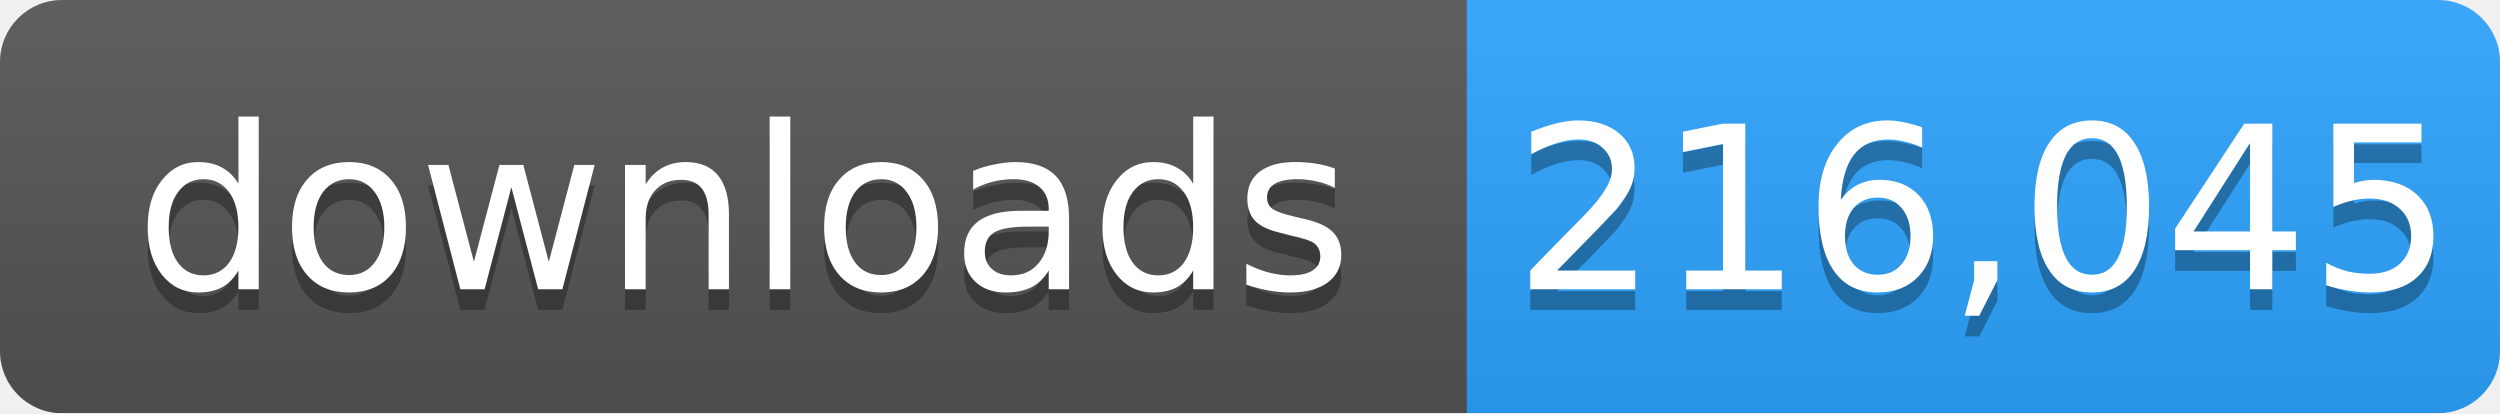
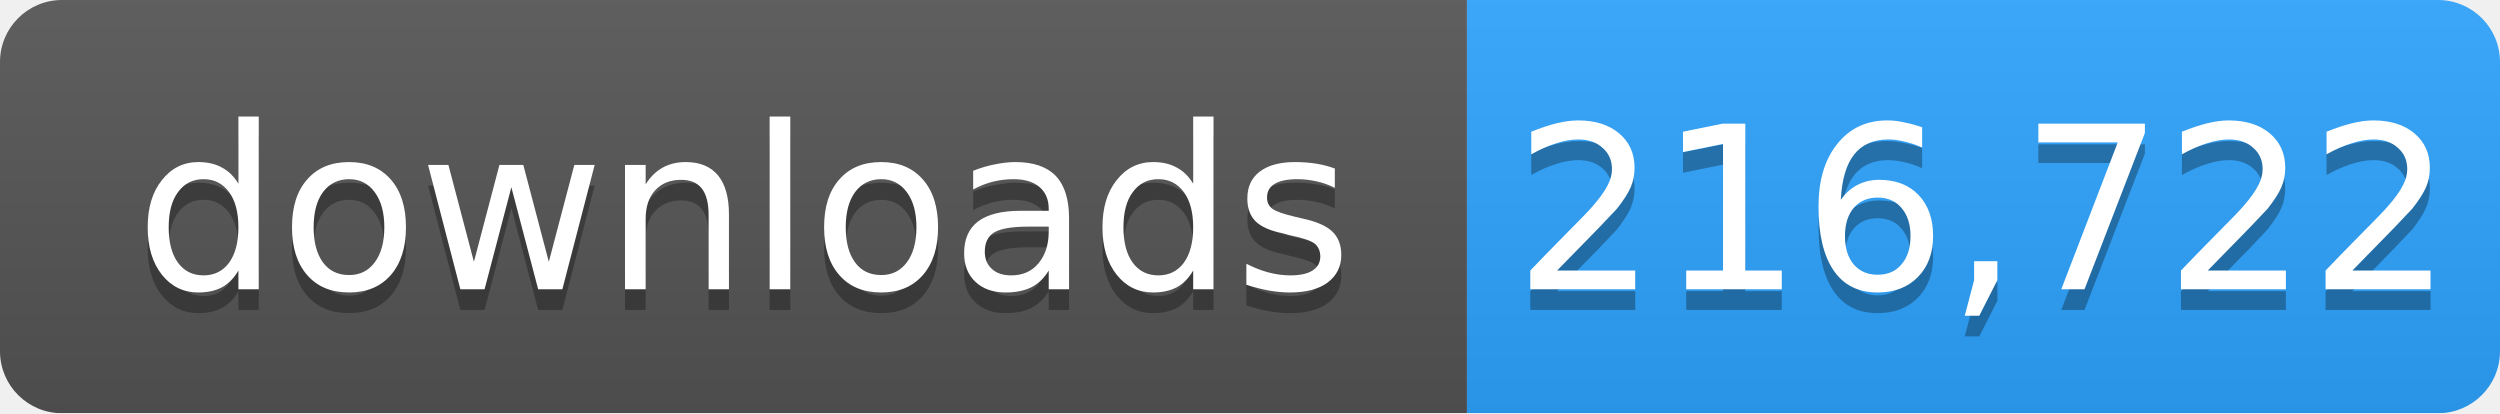
- <svg xmlns="http://www.w3.org/2000/svg" width="121" height="20" role="img" aria-label="downloads: 216,045">
+ <svg xmlns="http://www.w3.org/2000/svg" width="121" height="20" role="img" aria-label="downloads: 216,722">
  <linearGradient id="s" x2="0" y2="100%">
    <stop offset="0" stop-color="#bbb" stop-opacity=".1" />
    <stop offset="1" stop-opacity=".1" />
  </linearGradient>
  <mask id="m">
    <rect width="121" height="20" rx="3" fill="#fff" />
  </mask>
  <g mask="url(#m)">
    <rect width="71" height="20" fill="#555" />
    <rect x="71" width="50" height="20" fill="#2ea4ff" />
    <rect width="121" height="20" fill="url(#s)" />
  </g>
  <g fill="#fff" text-anchor="middle" font-family="Verdana,Geneva,DejaVu Sans,sans-serif" font-size="11">
    <text x="36" y="15" fill="#010101" fill-opacity=".3">downloads</text>
    <text x="36" y="14">downloads</text>
-     <text x="96" y="15" fill="#010101" fill-opacity=".3">216,045</text>
-     <text x="96" y="14">216,045</text>
+     <text x="96" y="15" fill="#010101" fill-opacity=".3">216,722</text>
+     <text x="96" y="14">216,722</text>
  </g>
</svg>
